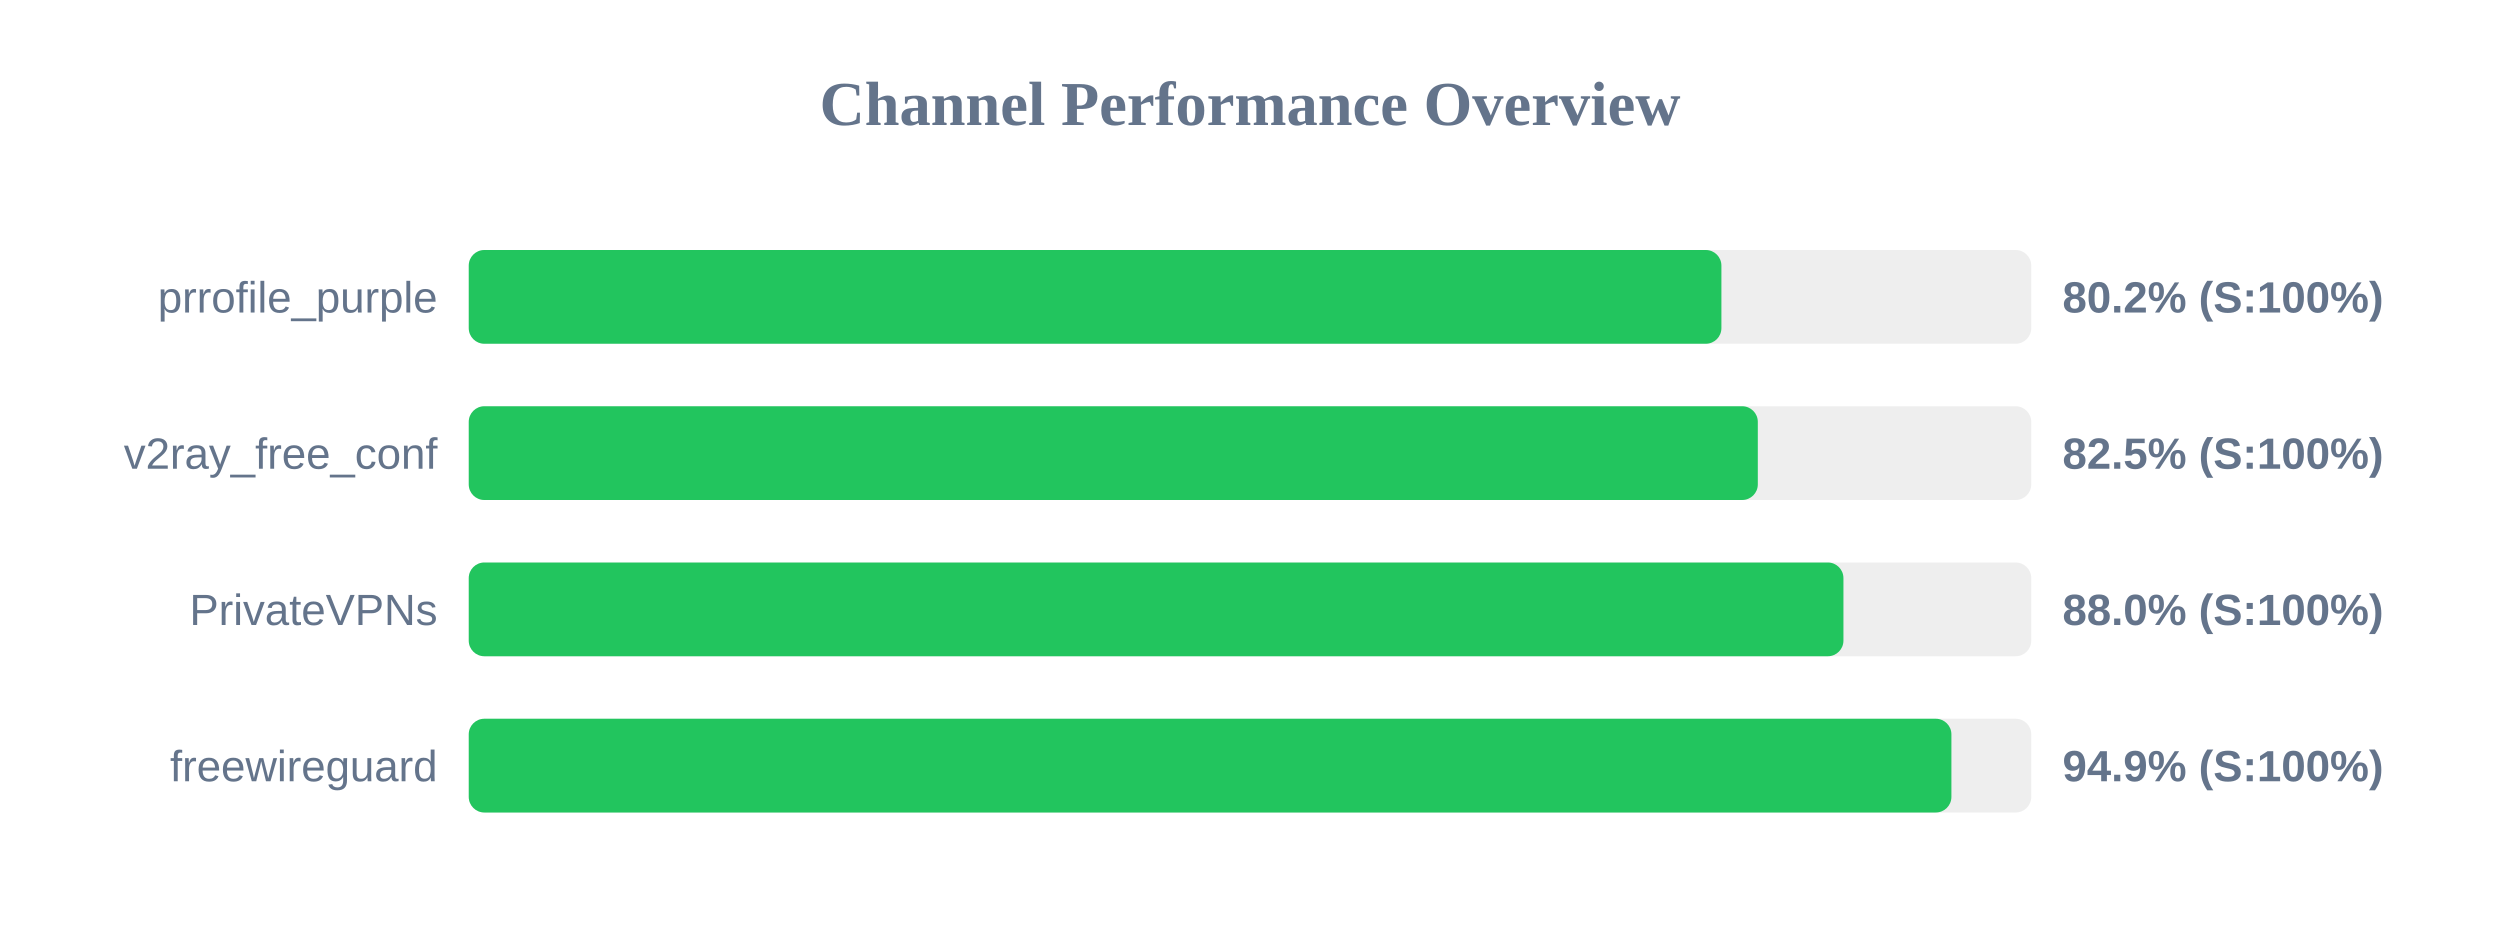
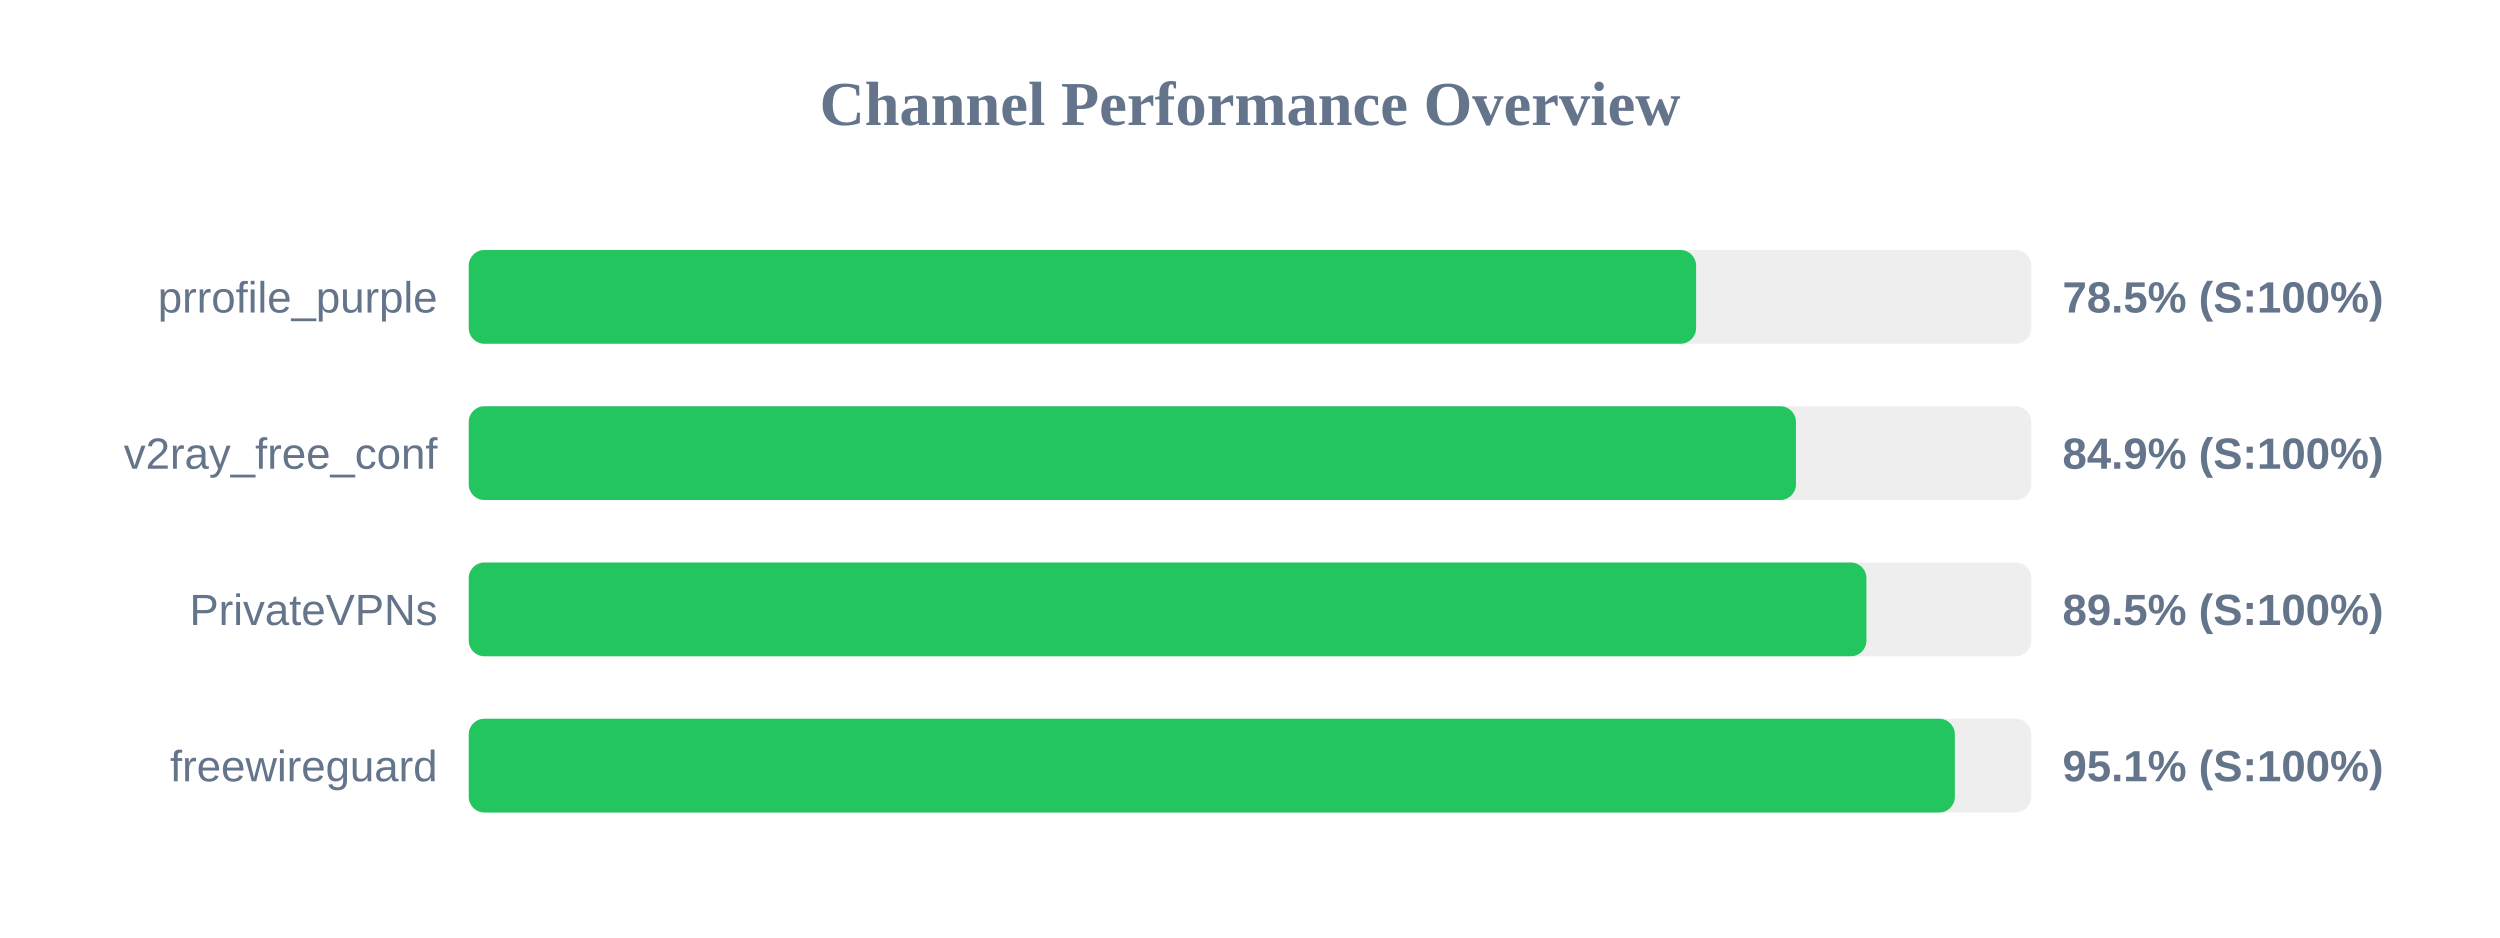
<svg xmlns="http://www.w3.org/2000/svg" width="800" height="300" version="1.1">
  <style>
        .row { font: 14px Arial; fill: #64748b; }
        .score { font: bold 14px Arial; fill: #64748b; }
    </style>
  <text x="400" y="40" text-anchor="middle" font-size="20px" font-weight="bold" fill="#64748b">Channel Performance Overview</text>
  <rect x="150" y="80" width="500" height="30" fill="#eee" rx="5" />
-   <rect x="150" y="80" width="400.85" height="30" fill="#22c55e" rx="5" />
+   <rect x="150" y="80" width="392.75" height="30" fill="#22c55e" rx="5" />
  <text x="140" y="100" text-anchor="end" class="row">prrofile_purple</text>
-   <text x="660" y="100" text-anchor="start" class="score">80.2% (S:100%)</text>
+   <text x="660" y="100" text-anchor="start" class="score">78.5% (S:100%)</text>
  <rect x="150" y="130" width="500" height="30" fill="#eee" rx="5" />
-   <rect x="150" y="130" width="412.5" height="30" fill="#22c55e" rx="5" />
+   <rect x="150" y="130" width="424.7" height="30" fill="#22c55e" rx="5" />
  <text x="140" y="150" text-anchor="end" class="row">v2ray_free_conf</text>
-   <text x="660" y="150" text-anchor="start" class="score">82.5% (S:100%)</text>
+   <text x="660" y="150" text-anchor="start" class="score">84.9% (S:100%)</text>
  <rect x="150" y="180" width="500" height="30" fill="#eee" rx="5" />
-   <rect x="150" y="180" width="439.9" height="30" fill="#22c55e" rx="5" />
+   <rect x="150" y="180" width="447.25" height="30" fill="#22c55e" rx="5" />
  <text x="140" y="200" text-anchor="end" class="row">PrivateVPNs</text>
-   <text x="660" y="200" text-anchor="start" class="score">88.0% (S:100%)</text>
+   <text x="660" y="200" text-anchor="start" class="score">89.5% (S:100%)</text>
  <rect x="150" y="230" width="500" height="30" fill="#eee" rx="5" />
-   <rect x="150" y="230" width="474.45" height="30" fill="#22c55e" rx="5" />
+   <rect x="150" y="230" width="475.55" height="30" fill="#22c55e" rx="5" />
  <text x="140" y="250" text-anchor="end" class="row">freewireguard</text>
-   <text x="660" y="250" text-anchor="start" class="score">94.9% (S:100%)</text>
+   <text x="660" y="250" text-anchor="start" class="score">95.1% (S:100%)</text>
</svg>
